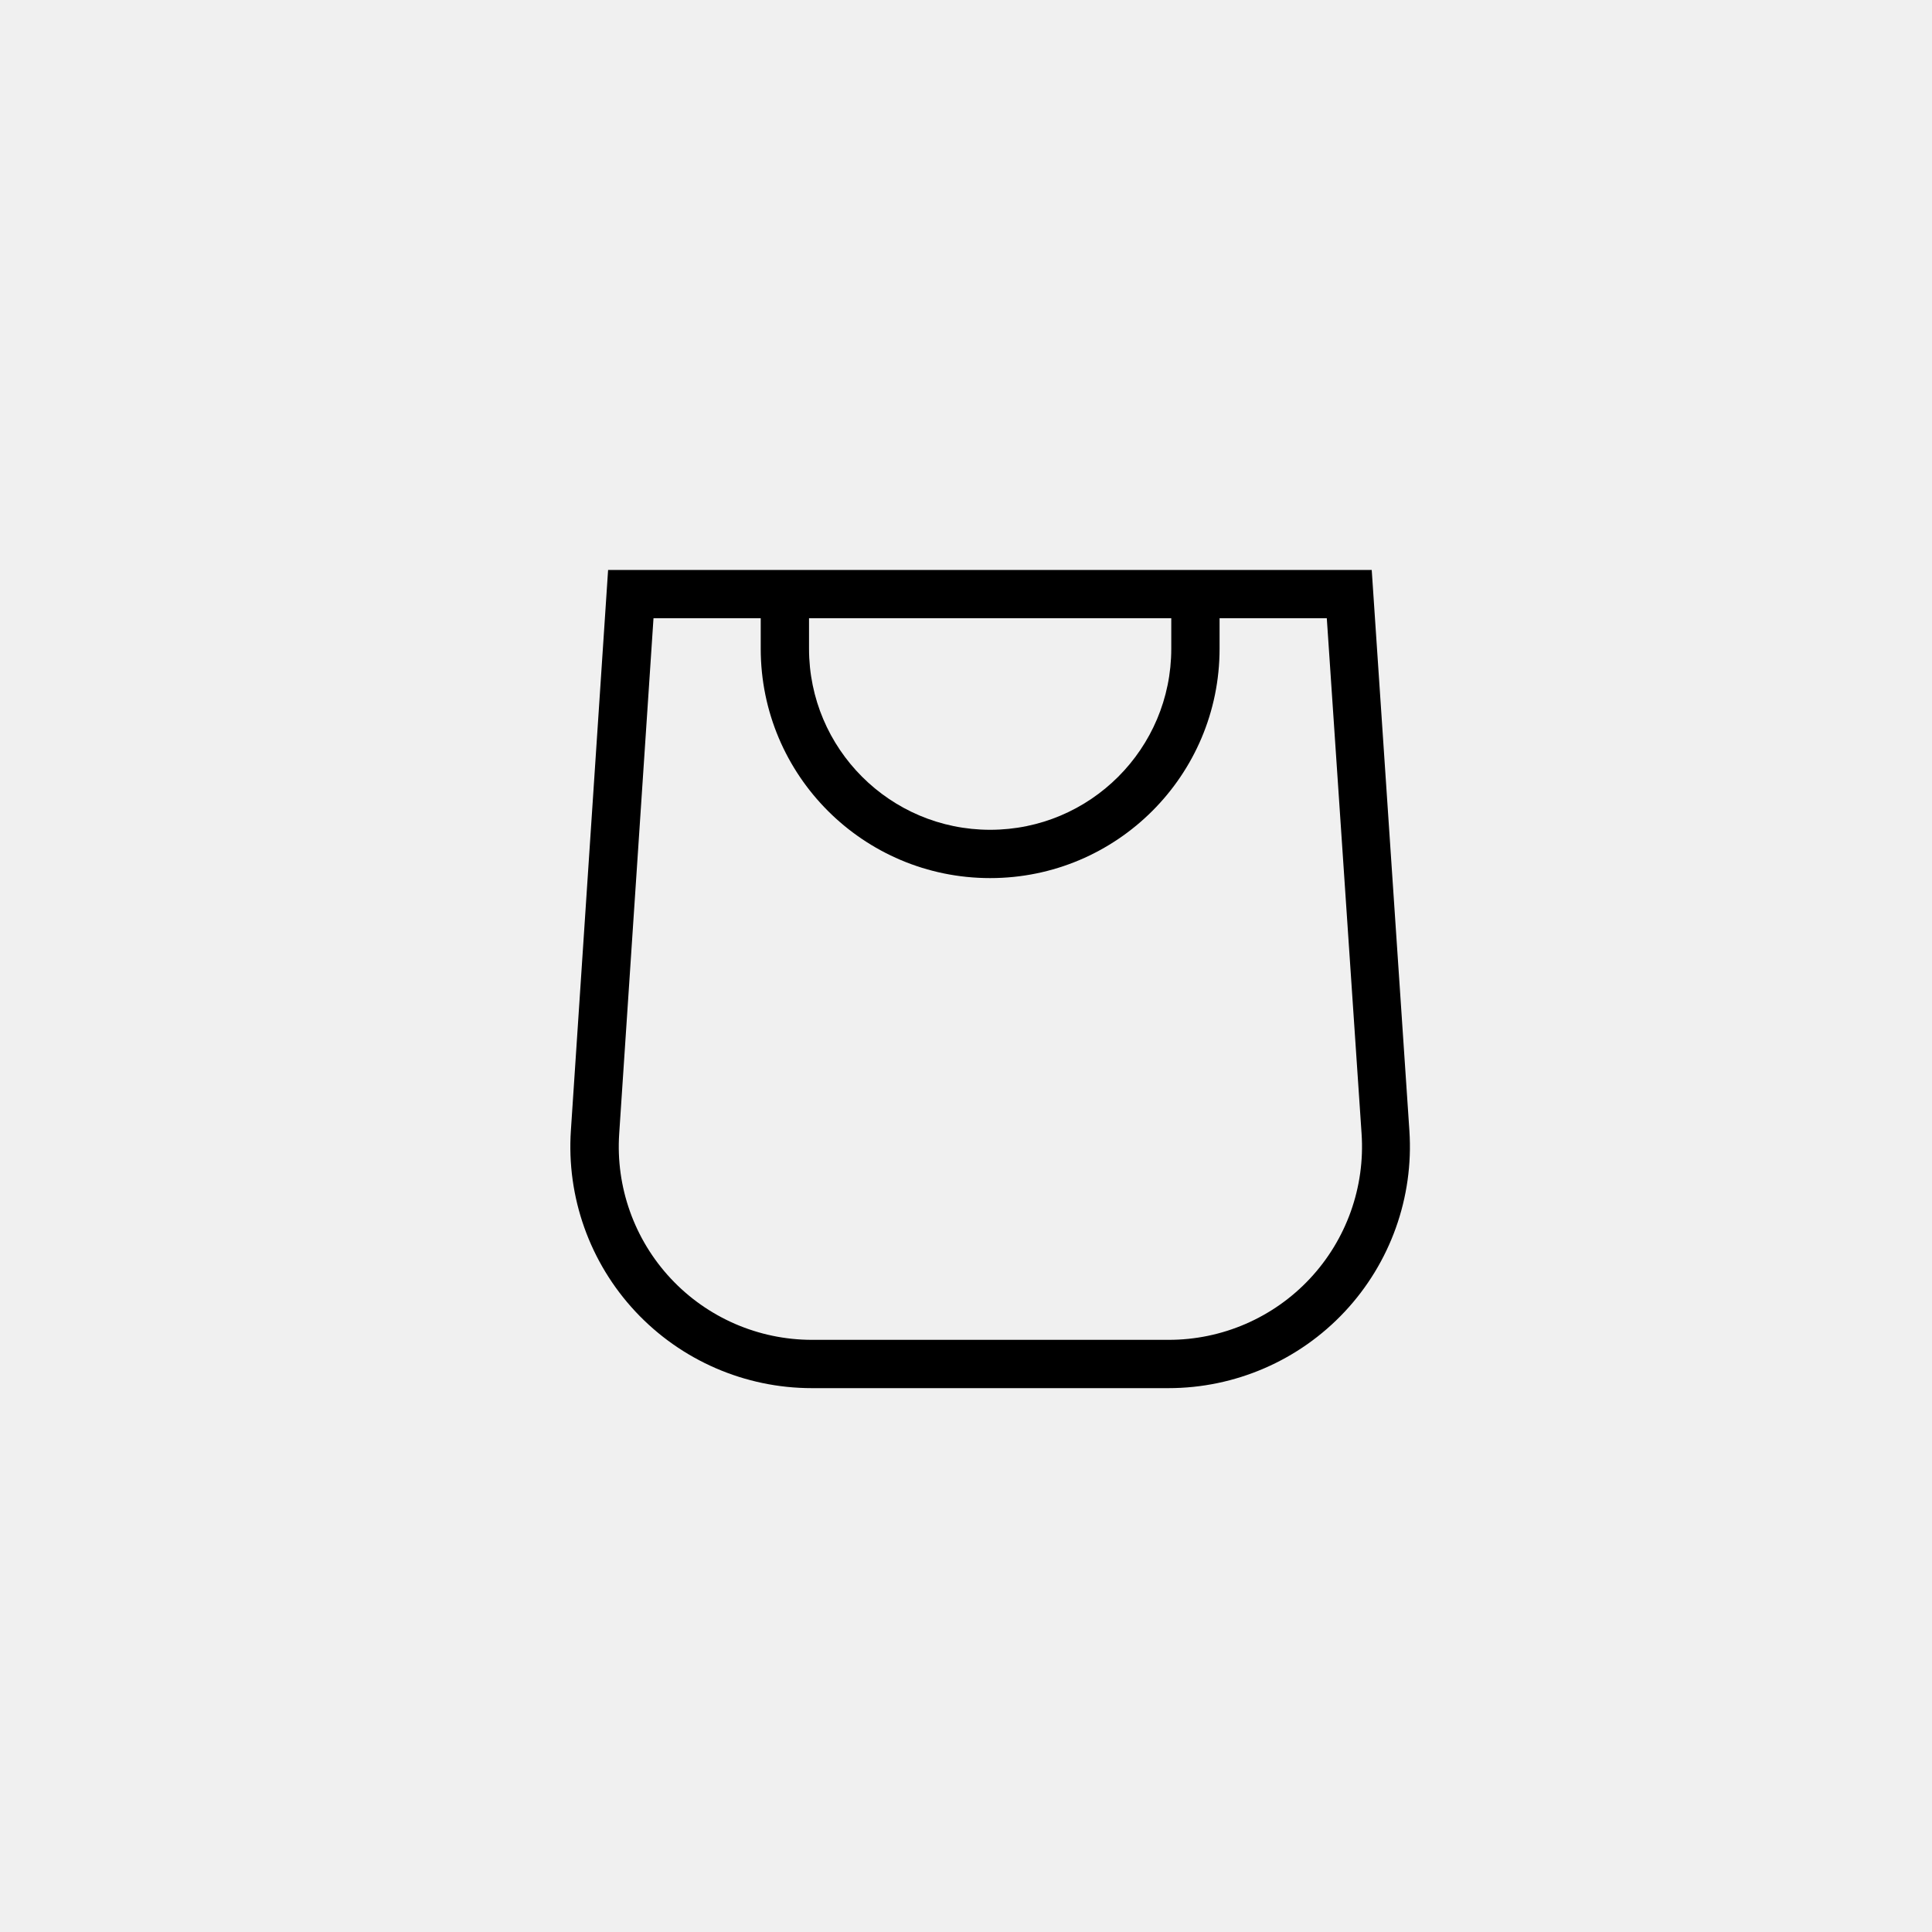
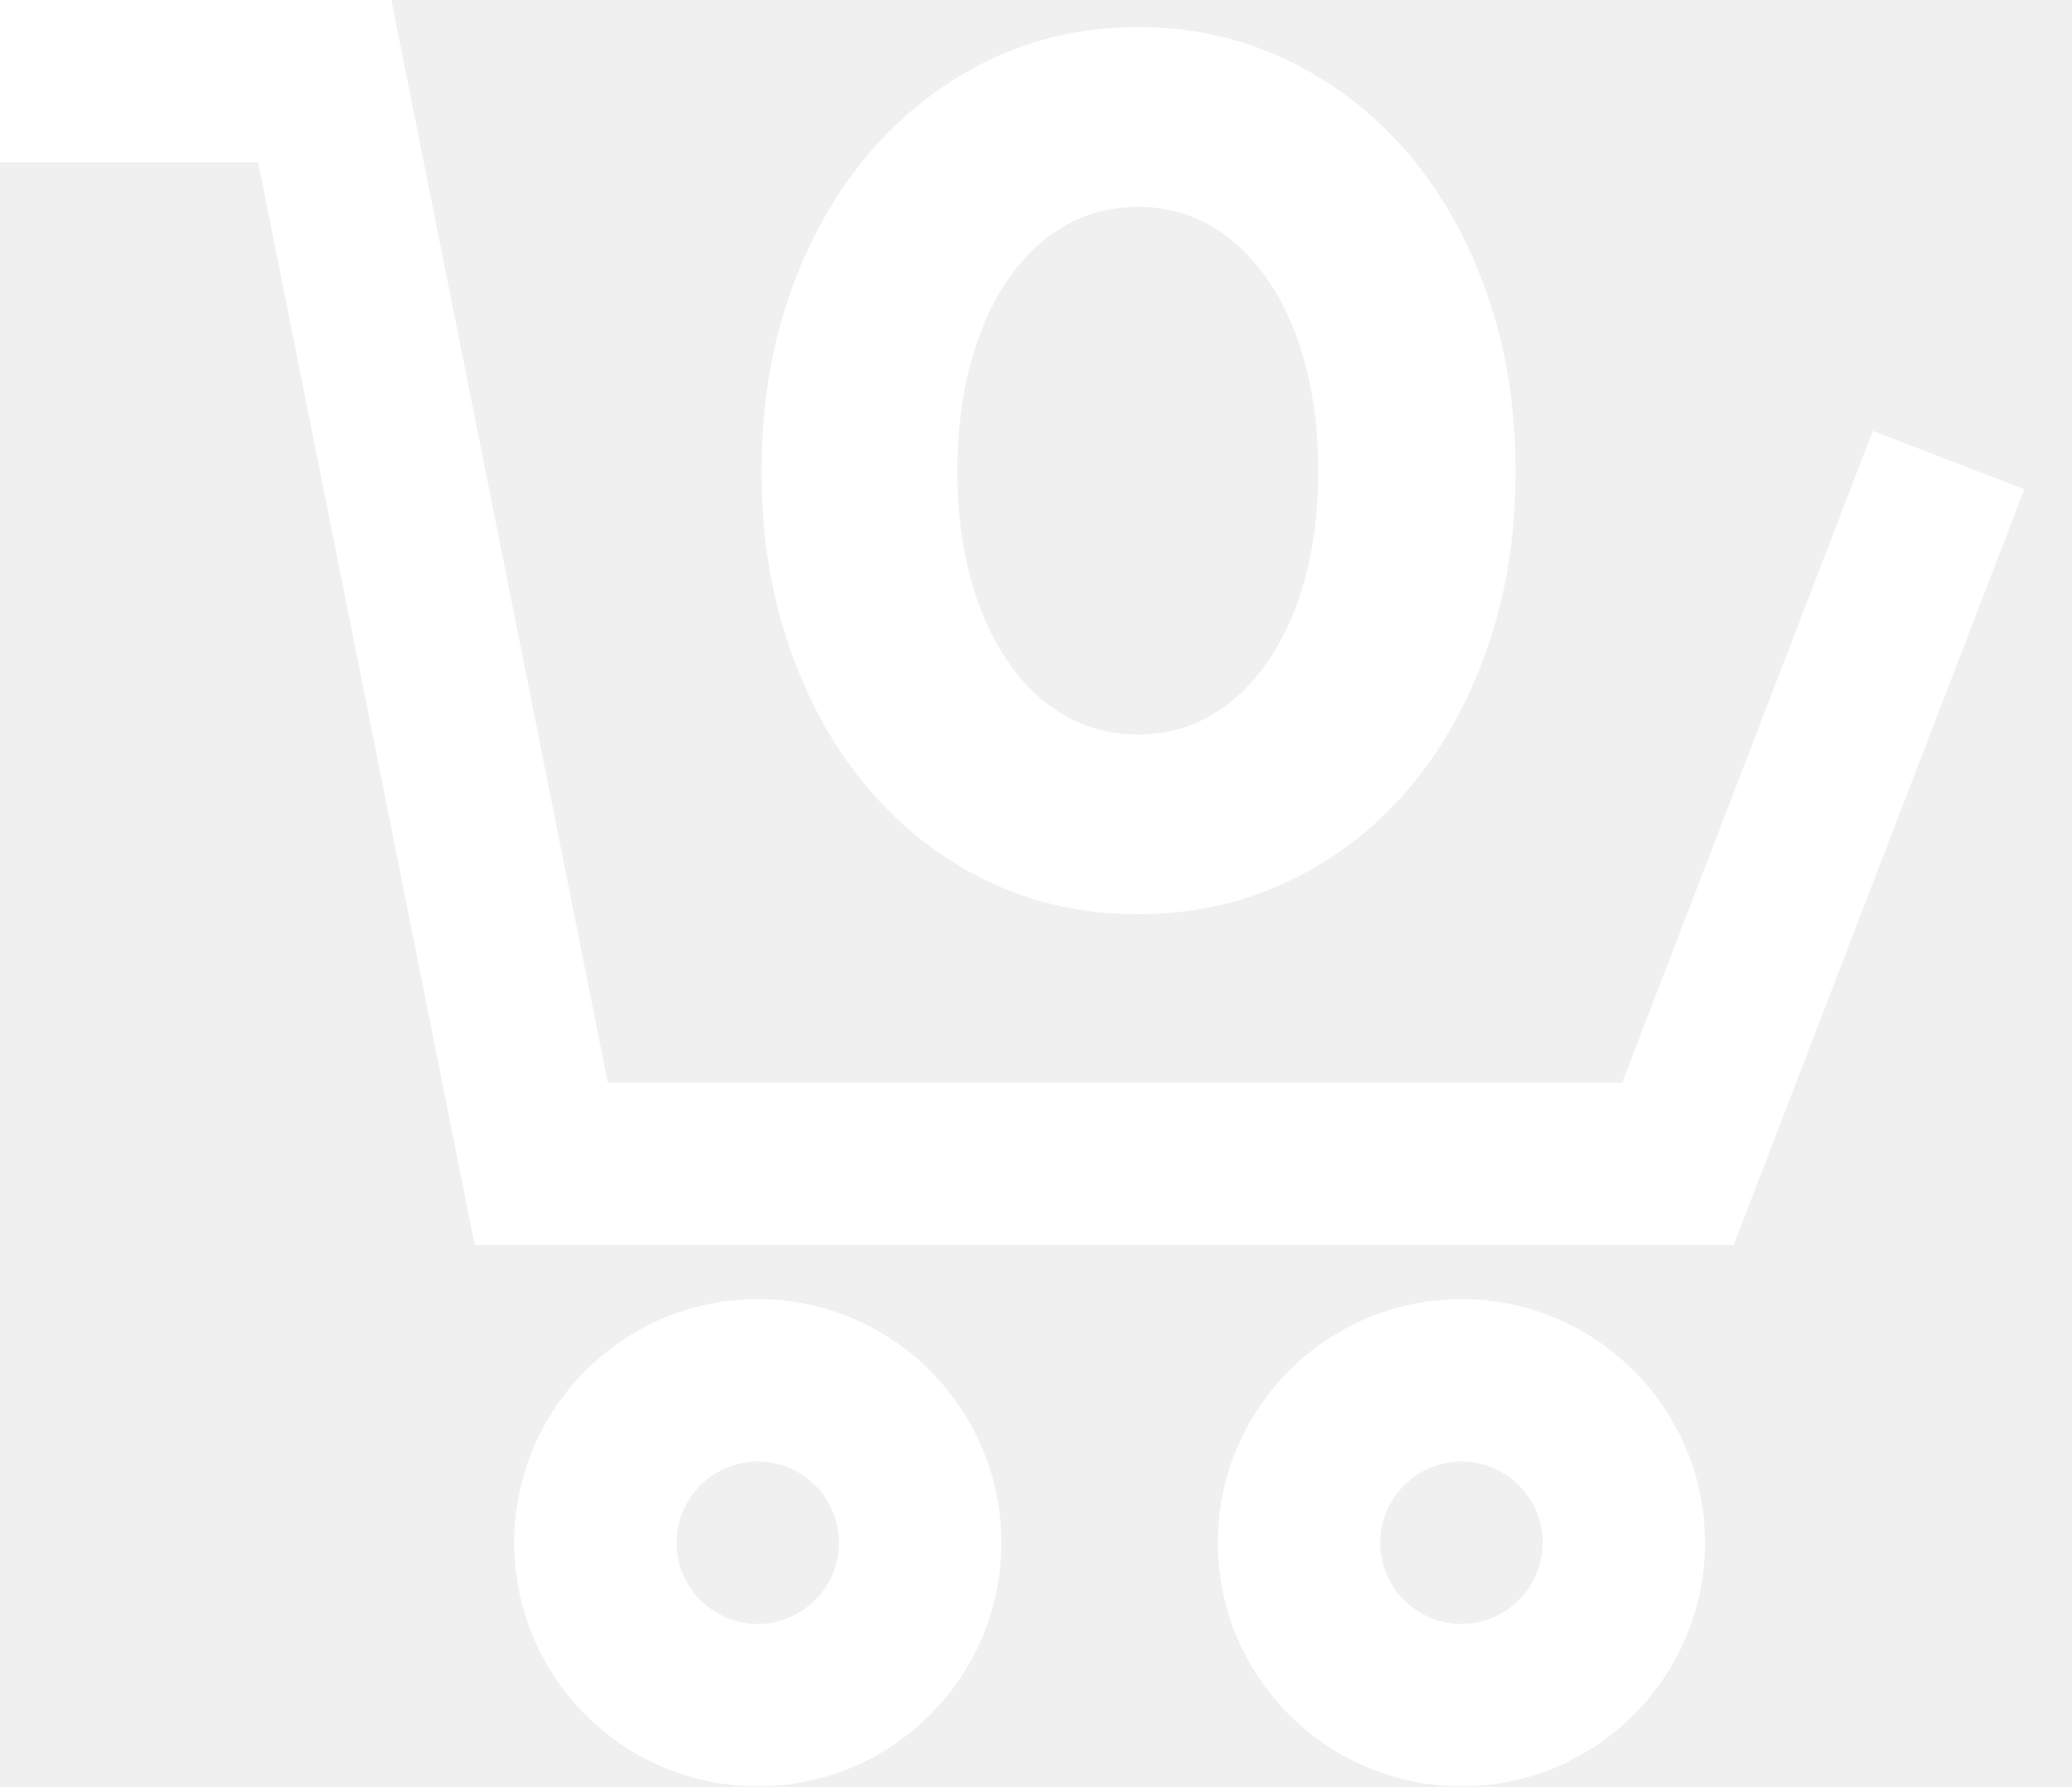
- <svg xmlns="http://www.w3.org/2000/svg" fill="none" class="icon icon-cart-empty" viewBox="0 0 40 40">
-   <path fill="currentColor" fill-rule="evenodd" d="M15.75 11.8h-3.16l-.77 11.6a5 5 0 0 0 4.99 5.34h7.38a5 5 0 0 0 4.99-5.33L28.4 11.8zm0 1h-2.22l-.71 10.67a4 4 0 0 0 3.99 4.27h7.38a4 4 0 0 0 4-4.27l-.72-10.67h-2.22v.63a4.75 4.75 0 1 1-9.5 0zm8.5 0h-7.5v.63a3.75 3.75 0 1 0 7.5 0z" />
+ <svg xmlns="http://www.w3.org/2000/svg" class="icon icon-cart-empty" viewBox="0 0 29 25" fill="currentColor">
+   <path d="M26.212 6.031L22.704 15.152H8.507L5.477 0H0V2.273H3.614L6.644 17.424H24.265L28.333 6.847L26.212 6.031Z" fill="white" />
+   <path d="M10.606 18.182C8.726 18.182 7.197 19.711 7.197 21.591C7.197 23.471 8.726 25 10.606 25C12.486 25 14.015 23.471 14.015 21.591C14.015 19.711 12.486 18.182 10.606 18.182ZM10.606 22.727C9.979 22.727 9.47 22.218 9.47 21.591C9.47 20.964 9.979 20.455 10.606 20.455C11.233 20.455 11.742 20.964 11.742 21.591C11.742 22.218 11.233 22.727 10.606 22.727Z" fill="white" />
+   <path d="M20.454 18.182C18.575 18.182 17.045 19.711 17.045 21.591C17.045 23.471 18.575 25 20.454 25C22.334 25 23.864 23.471 23.864 21.591C23.864 19.711 22.334 18.182 20.454 18.182ZM20.454 22.727C19.828 22.727 19.318 22.218 19.318 21.591C19.318 20.964 19.828 20.455 20.454 20.455C21.081 20.455 21.591 20.964 21.591 21.591C21.591 22.218 21.081 22.727 20.454 22.727Z" fill="white" />
+   <path d="M20.813 4.112C20.547 3.355 20.179 2.7 19.709 2.148C19.238 1.596 18.679 1.163 18.032 0.849C17.384 0.536 16.685 0.379 15.935 0.379C15.171 0.379 14.469 0.536 13.828 0.849C13.187 1.163 12.632 1.596 12.161 2.148C11.691 2.7 11.322 3.355 11.057 4.112C10.791 4.869 10.658 5.697 10.658 6.597C10.658 7.497 10.791 8.325 11.057 9.082C11.322 9.839 11.691 10.494 12.161 11.046C12.632 11.598 13.187 12.028 13.828 12.335C14.469 12.641 15.171 12.795 15.935 12.795C16.685 12.795 17.384 12.641 18.032 12.335C18.679 12.028 19.238 11.598 19.709 11.046C20.179 10.494 20.547 9.839 20.813 9.082C21.079 8.325 21.212 7.497 21.212 6.597C21.212 5.697 21.079 4.869 20.813 4.112ZM18.267 8.09C18.144 8.54 17.97 8.929 17.745 9.256C17.52 9.583 17.254 9.836 16.948 10.013C16.641 10.19 16.303 10.279 15.935 10.279C15.553 10.279 15.209 10.19 14.902 10.013C14.595 9.836 14.329 9.583 14.104 9.256C13.879 8.929 13.706 8.54 13.583 8.09C13.46 7.64 13.399 7.143 13.399 6.597C13.399 6.052 13.46 5.551 13.583 5.094C13.706 4.637 13.879 4.245 14.104 3.918C14.329 3.59 14.595 3.338 14.902 3.161C15.209 2.984 15.553 2.895 15.935 2.895C16.303 2.895 16.641 2.984 16.948 3.161C17.254 3.338 17.52 3.59 17.745 3.918C17.97 4.245 18.144 4.637 18.267 5.094C18.39 5.551 18.451 6.052 18.451 6.597C18.451 7.143 18.39 7.64 18.267 8.09Z" fill="white" />
</svg>
